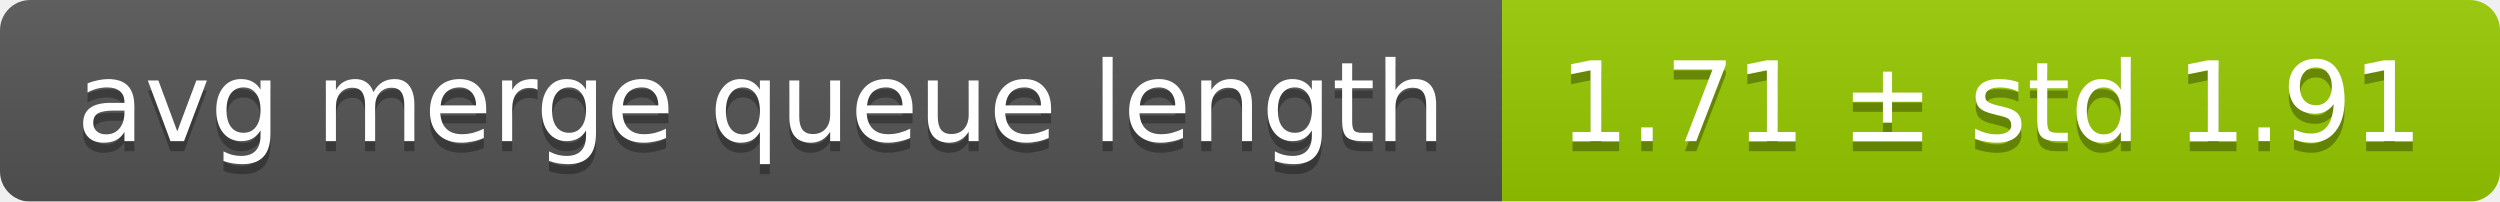
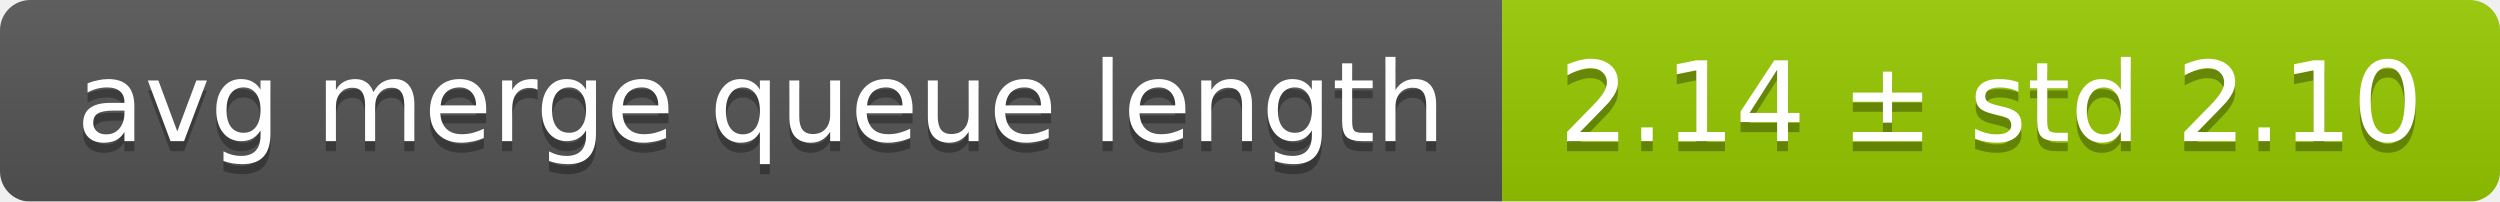
<svg xmlns="http://www.w3.org/2000/svg" width="248" height="20">
  <linearGradient id="smooth" x2="0" y2="100%">
    <stop offset="0" stop-color="#bbb" stop-opacity=".1" />
    <stop offset="1" stop-opacity=".1" />
  </linearGradient>
  <mask id="round">
    <rect width="248" height="20" rx="3" fill="#fff" />
  </mask>
  <g mask="url(#round)">
    <rect width="149" height="20" fill="#555" />
    <rect x="149" width="99" height="20" fill="#97ca00" />
    <rect width="248" height="20" fill="url(#smooth)" />
  </g>
  <g fill="#fff" text-anchor="middle" font-family="DejaVu Sans,Verdana,Geneva,sans-serif" font-size="11">
    <text x="75.5" y="15" fill="#010101" fill-opacity=".3">avg merge queue length</text>
    <text x="75.5" y="14">avg merge queue length</text>
-     <text x="197.5" y="15" fill="#010101" fill-opacity=".3">1.71 ± std 1.91</text>
-     <text x="197.5" y="14">1.71 ± std 1.91</text>
+     <text x="197.5" y="15" fill="#010101" fill-opacity=".3">2.14 ± std 2.10</text>
+     <text x="197.5" y="14">2.14 ± std 2.10</text>
  </g>
</svg>
